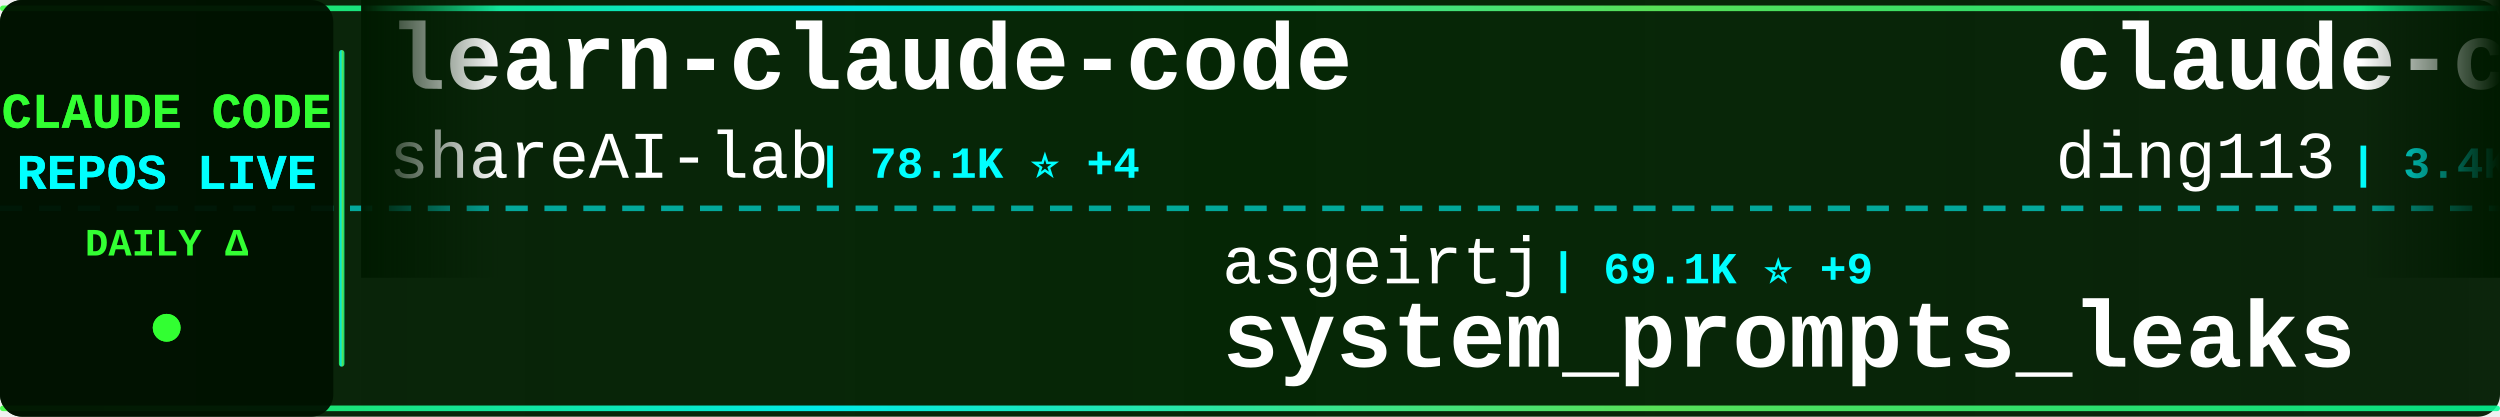
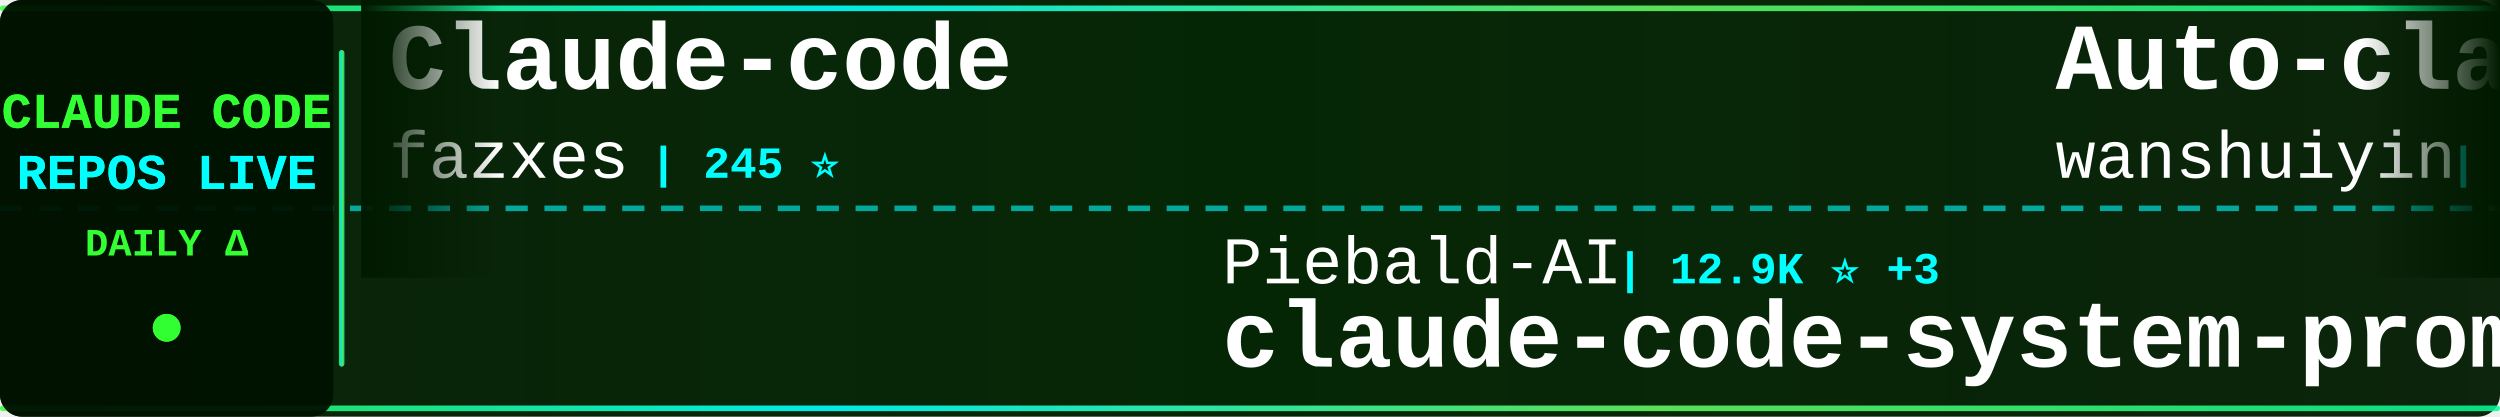
<svg xmlns="http://www.w3.org/2000/svg" width="900" height="150">
  <defs>
    <linearGradient id="tickerBg" x1="0%" y1="0%" x2="100%" y2="0%">
      <stop offset="0%" style="stop-color:#001a00;stop-opacity:0.95" />
      <stop offset="50%" style="stop-color:#002200;stop-opacity:0.98" />
      <stop offset="100%" style="stop-color:#001a00;stop-opacity:0.95" />
    </linearGradient>
    <linearGradient id="borderGrad" x1="0%" y1="0%" x2="100%" y2="0%">
      <stop offset="0%" style="stop-color:#33ff33;stop-opacity:0.85">
        <animate attributeName="stop-opacity" values="0.85;1;0.85" dur="2s" repeatCount="indefinite" />
      </stop>
      <stop offset="33%" style="stop-color:#00ffff;stop-opacity:0.9">
        <animate attributeName="stop-opacity" values="0.9;1;0.9" dur="2.2s" repeatCount="indefinite" />
      </stop>
      <stop offset="66%" style="stop-color:#66ff66;stop-opacity:0.85">
        <animate attributeName="stop-opacity" values="0.85;1;0.85" dur="1.8s" repeatCount="indefinite" />
      </stop>
      <stop offset="100%" style="stop-color:#00ff99;stop-opacity:0.85">
        <animate attributeName="stop-opacity" values="0.85;1;0.85" dur="2s" repeatCount="indefinite" />
      </stop>
    </linearGradient>
    <filter id="textGlow">
      <feGaussianBlur stdDeviation="0.1" result="coloredBlur" />
      <feMerge>
        <feMergeNode in="coloredBlur" />
        <feMergeNode in="SourceGraphic" />
      </feMerge>
    </filter>
    <filter id="metricGlow">
      <feGaussianBlur stdDeviation="0.2" result="coloredBlur" />
      <feMerge>
        <feMergeNode in="coloredBlur" />
        <feMergeNode in="SourceGraphic" />
      </feMerge>
    </filter>
    <linearGradient id="leftFade" x1="0%" y1="0%" x2="100%" y2="0%">
      <stop offset="0%" style="stop-color:#001a00;stop-opacity:1" />
      <stop offset="100%" style="stop-color:#001a00;stop-opacity:0" />
    </linearGradient>
    <linearGradient id="rightFade" x1="0%" y1="0%" x2="100%" y2="0%">
      <stop offset="0%" style="stop-color:#001a00;stop-opacity:0" />
      <stop offset="100%" style="stop-color:#001a00;stop-opacity:1" />
    </linearGradient>
  </defs>
  <rect width="900" height="150" fill="url(#tickerBg)" rx="8" />
  <rect x="0" y="2" width="900" height="2" fill="url(#borderGrad)" rx="1" />
  <rect x="0" y="146" width="900" height="2" fill="url(#borderGrad)" rx="1" />
  <line x1="0" y1="75" x2="900" y2="75" stroke="#00ffff" stroke-width="2" stroke-dasharray="8 6" opacity="0.6" />
  <rect x="0" y="0" width="120" height="150" fill="#001100" opacity="0.95" rx="8" />
  <text x="60" y="46" font-family="'Courier New', monospace" font-size="18" font-weight="bold" fill="#33ff33" text-anchor="middle" filter="url(#textGlow)">
    CLAUDE CODE
  </text>
  <text x="60" y="68" font-family="'Courier New', monospace" font-size="18" font-weight="bold" fill="#00ffff" text-anchor="middle" filter="url(#textGlow)">
    REPOS LIVE
  </text>
  <text x="60" y="92" font-family="'Courier New', monospace" font-size="14" font-weight="bold" fill="#33ff33" text-anchor="middle">
    DAILY Δ
  </text>
  <circle cx="60" cy="118" r="5" fill="#33ff33" filter="url(#metricGlow)">
    <animate attributeName="r" values="4;6;4" dur="1.5s" repeatCount="indefinite" />
    <animate attributeName="opacity" values="0.6;1;0.6" dur="1.5s" repeatCount="indefinite" />
  </circle>
  <rect x="122" y="18" width="2" height="114" fill="url(#borderGrad)" rx="1" />
  <clipPath id="tickerClip">
    <rect x="130" y="0" width="770" height="150" />
  </clipPath>
  <g clip-path="url(#tickerClip)">
    <g id="tickerItems">
      <animateTransform attributeName="transform" attributeType="XML" type="translate" from="0 0" to="-3000 0" dur="54s" repeatCount="indefinite" />
      <g transform="translate(0, 0)">
+         <text x="140" y="32" font-family="'Courier New', monospace" font-size="34" font-weight="bold" fill="#ffffff">Claude-code</text>
+         <text x="140" y="64" font-family="'Courier New', monospace" font-size="24" font-weight="normal" fill="#ffffff" opacity="1.0">fazxes</text>
+         <text x="234" y="64" font-family="'Courier New', monospace" font-size="16" font-weight="bold" fill="#00ffff"> | 245 ⭐</text>
+       </g>
+       <g transform="translate(300, 0)">
+         <text x="140" y="102" font-family="'Courier New', monospace" font-size="24" font-weight="normal" fill="#ffffff" opacity="1.0">Piebald-AI</text>
+         <text x="282" y="102" font-family="'Courier New', monospace" font-size="16" font-weight="bold" fill="#00ffff"> | 12.9K ⭐ +3</text>
+         <text x="140" y="132" font-family="'Courier New', monospace" font-size="34" font-weight="bold" fill="#ffffff">claude-code-system-promp...</text>
+       </g>
+       <g transform="translate(600, 0)">
+         <text x="140" y="32" font-family="'Courier New', monospace" font-size="34" font-weight="bold" fill="#ffffff">Auto-claude-code-researc...</text>
+         <text x="140" y="64" font-family="'Courier New', monospace" font-size="24" font-weight="normal" fill="#ffffff" opacity="1.0">wanshuiyin</text>
+         <text x="282" y="64" font-family="'Courier New', monospace" font-size="16" font-weight="bold" fill="#00ffff"> | 17.1K ⭐ +24</text>
+       </g>
+       <g transform="translate(900, 0)">
+         <text x="140" y="102" font-family="'Courier New', monospace" font-size="24" font-weight="normal" fill="#ffffff" opacity="1.0">Donchitos</text>
+         <text x="270" y="102" font-family="'Courier New', monospace" font-size="16" font-weight="bold" fill="#00ffff"> | 25.9K ⭐ +19</text>
+         <text x="140" y="132" font-family="'Courier New', monospace" font-size="34" font-weight="bold" fill="#ffffff">Claude-Code-Game-Studios</text>
+       </g>
+       <g transform="translate(1200, 0)">
        <text x="140" y="32" font-family="'Courier New', monospace" font-size="34" font-weight="bold" fill="#ffffff">learn-claude-code</text>
        <text x="140" y="64" font-family="'Courier New', monospace" font-size="24" font-weight="normal" fill="#ffffff" opacity="1.0">shareAI-lab</text>
-         <text x="294" y="64" font-family="'Courier New', monospace" font-size="16" font-weight="bold" fill="#00ffff"> | 78.1K ⭐ +4</text>
-       </g>
-       <g transform="translate(300, 0)">
-         <text x="140" y="102" font-family="'Courier New', monospace" font-size="24" font-weight="normal" fill="#ffffff" opacity="1.0">asgeirtj</text>
-         <text x="258" y="102" font-family="'Courier New', monospace" font-size="16" font-weight="bold" fill="#00ffff"> | 69.1K ⭐ +9</text>
-         <text x="140" y="132" font-family="'Courier New', monospace" font-size="34" font-weight="bold" fill="#ffffff">system_prompts_leaks</text>
-       </g>
-       <g transform="translate(600, 0)">
-         <text x="140" y="32" font-family="'Courier New', monospace" font-size="34" font-weight="bold" fill="#ffffff">claude-code-hub</text>
-         <text x="140" y="64" font-family="'Courier New', monospace" font-size="24" font-weight="normal" fill="#ffffff" opacity="1.0">ding113</text>
-         <text x="246" y="64" font-family="'Courier New', monospace" font-size="16" font-weight="bold" fill="#00ffff"> | 3.4K ⭐</text>
-       </g>
-       <g transform="translate(900, 0)">
-         <text x="140" y="102" font-family="'Courier New', monospace" font-size="24" font-weight="normal" fill="#ffffff" opacity="1.0">https-deeplearning-ai</text>
-         <text x="414" y="102" font-family="'Courier New', monospace" font-size="16" font-weight="bold" fill="#00ffff"> | 554 ⭐</text>
-         <text x="140" y="132" font-family="'Courier New', monospace" font-size="34" font-weight="bold" fill="#ffffff">sc-claude-code-files</text>
-       </g>
-       <g transform="translate(1200, 0)">
-         <text x="140" y="32" font-family="'Courier New', monospace" font-size="34" font-weight="bold" fill="#ffffff">my-claude-code-setup</text>
-         <text x="140" y="64" font-family="'Courier New', monospace" font-size="24" font-weight="normal" fill="#ffffff" opacity="1.0">centminmod</text>
-         <text x="282" y="64" font-family="'Courier New', monospace" font-size="16" font-weight="bold" fill="#00ffff"> | 2.7K ⭐</text>
+         <text x="294" y="64" font-family="'Courier New', monospace" font-size="16" font-weight="bold" fill="#00ffff"> | 78.2K ⭐ +44</text>
      </g>
      <g transform="translate(1500, 0)">
-         <text x="140" y="102" font-family="'Courier New', monospace" font-size="24" font-weight="normal" fill="#ffffff" opacity="1.0">multica-ai</text>
-         <text x="282" y="102" font-family="'Courier New', monospace" font-size="16" font-weight="bold" fill="#00ffff"> | 217.4K ⭐ +29</text>
-         <text x="140" y="132" font-family="'Courier New', monospace" font-size="34" font-weight="bold" fill="#ffffff">andrej-karpathy-skills</text>
+         <text x="140" y="102" font-family="'Courier New', monospace" font-size="24" font-weight="normal" fill="#ffffff" opacity="1.0">1rgs</text>
+         <text x="210" y="102" font-family="'Courier New', monospace" font-size="16" font-weight="bold" fill="#00ffff"> | 3.8K ⭐</text>
+         <text x="140" y="132" font-family="'Courier New', monospace" font-size="34" font-weight="bold" fill="#ffffff">claude-code-proxy</text>
      </g>
      <g transform="translate(1800, 0)">
-         <text x="140" y="32" font-family="'Courier New', monospace" font-size="34" font-weight="bold" fill="#ffffff">Claude-Code-Source-Study</text>
-         <text x="140" y="64" font-family="'Courier New', monospace" font-size="24" font-weight="normal" fill="#ffffff" opacity="1.0">luyao618</text>
+         <text x="140" y="32" font-family="'Courier New', monospace" font-size="34" font-weight="bold" fill="#ffffff">edmunds-claude-code</text>
+         <text x="140" y="64" font-family="'Courier New', monospace" font-size="24" font-weight="normal" fill="#ffffff" opacity="1.0">edmund-io</text>
+         <text x="270" y="64" font-family="'Courier New', monospace" font-size="16" font-weight="bold" fill="#00ffff"> | 1.5K ⭐</text>
+       </g>
+       <g transform="translate(2100, 0)">
+         <text x="140" y="102" font-family="'Courier New', monospace" font-size="24" font-weight="normal" fill="#ffffff" opacity="1.0">daymade</text>
+         <text x="246" y="102" font-family="'Courier New', monospace" font-size="16" font-weight="bold" fill="#00ffff"> | 1.4K ⭐</text>
+         <text x="140" y="132" font-family="'Courier New', monospace" font-size="34" font-weight="bold" fill="#ffffff">claude-code-skills</text>
+       </g>
+       <g transform="translate(2400, 0)">
+         <text x="140" y="32" font-family="'Courier New', monospace" font-size="34" font-weight="bold" fill="#ffffff">claude-code-settings</text>
+         <text x="140" y="64" font-family="'Courier New', monospace" font-size="24" font-weight="normal" fill="#ffffff" opacity="1.0">feiskyer</text>
        <text x="258" y="64" font-family="'Courier New', monospace" font-size="16" font-weight="bold" fill="#00ffff"> | 1.7K ⭐</text>
      </g>
-       <g transform="translate(2100, 0)">
-         <text x="140" y="102" font-family="'Courier New', monospace" font-size="24" font-weight="normal" fill="#ffffff" opacity="1.0">ChinaSiro</text>
-         <text x="270" y="102" font-family="'Courier New', monospace" font-size="16" font-weight="bold" fill="#00ffff"> | 9.7K ⭐</text>
-         <text x="140" y="132" font-family="'Courier New', monospace" font-size="34" font-weight="bold" fill="#ffffff">claude-code-sourcemap</text>
-       </g>
-       <g transform="translate(2400, 0)">
-         <text x="140" y="32" font-family="'Courier New', monospace" font-size="34" font-weight="bold" fill="#ffffff">claude-code-security-rev...</text>
-         <text x="140" y="64" font-family="'Courier New', monospace" font-size="24" font-weight="normal" fill="#ffffff" opacity="1.0">anthropics</text>
-         <text x="282" y="64" font-family="'Courier New', monospace" font-size="16" font-weight="bold" fill="#00ffff"> | 6.3K ⭐ -1</text>
-       </g>
      <g transform="translate(2700, 0)">
-         <text x="140" y="102" font-family="'Courier New', monospace" font-size="24" font-weight="normal" fill="#ffffff" opacity="1.0">Alishahryar1</text>
-         <text x="306" y="102" font-family="'Courier New', monospace" font-size="16" font-weight="bold" fill="#00ffff"> | 56.9K ⭐ +20</text>
-         <text x="140" y="132" font-family="'Courier New', monospace" font-size="34" font-weight="bold" fill="#ffffff">free-claude-code</text>
+         <text x="140" y="102" font-family="'Courier New', monospace" font-size="24" font-weight="normal" fill="#ffffff" opacity="1.0">shanraisshan</text>
+         <text x="306" y="102" font-family="'Courier New', monospace" font-size="16" font-weight="bold" fill="#00ffff"> | 67.3K ⭐ +17</text>
+         <text x="140" y="132" font-family="'Courier New', monospace" font-size="34" font-weight="bold" fill="#ffffff">claude-code-best-practic...</text>
      </g>
      <g transform="translate(3000, 0)">
-         <text x="140" y="32" font-family="'Courier New', monospace" font-size="34" font-weight="bold" fill="#ffffff">learn-claude-code</text>
-         <text x="140" y="64" font-family="'Courier New', monospace" font-size="24" font-weight="normal" fill="#ffffff" opacity="1.0">shareAI-lab</text>
-         <text x="294" y="64" font-family="'Courier New', monospace" font-size="16" font-weight="bold" fill="#00ffff"> | 78.1K ⭐ +4</text>
+         <text x="140" y="32" font-family="'Courier New', monospace" font-size="34" font-weight="bold" fill="#ffffff">Claude-code</text>
+         <text x="140" y="64" font-family="'Courier New', monospace" font-size="24" font-weight="normal" fill="#ffffff" opacity="1.0">fazxes</text>
+         <text x="234" y="64" font-family="'Courier New', monospace" font-size="16" font-weight="bold" fill="#00ffff"> | 245 ⭐</text>
      </g>
      <g transform="translate(3300, 0)">
-         <text x="140" y="102" font-family="'Courier New', monospace" font-size="24" font-weight="normal" fill="#ffffff" opacity="1.0">asgeirtj</text>
-         <text x="258" y="102" font-family="'Courier New', monospace" font-size="16" font-weight="bold" fill="#00ffff"> | 69.1K ⭐ +9</text>
-         <text x="140" y="132" font-family="'Courier New', monospace" font-size="34" font-weight="bold" fill="#ffffff">system_prompts_leaks</text>
+         <text x="140" y="102" font-family="'Courier New', monospace" font-size="24" font-weight="normal" fill="#ffffff" opacity="1.0">Piebald-AI</text>
+         <text x="282" y="102" font-family="'Courier New', monospace" font-size="16" font-weight="bold" fill="#00ffff"> | 12.9K ⭐ +3</text>
+         <text x="140" y="132" font-family="'Courier New', monospace" font-size="34" font-weight="bold" fill="#ffffff">claude-code-system-promp...</text>
      </g>
      <g transform="translate(3600, 0)">
-         <text x="140" y="32" font-family="'Courier New', monospace" font-size="34" font-weight="bold" fill="#ffffff">claude-code-hub</text>
-         <text x="140" y="64" font-family="'Courier New', monospace" font-size="24" font-weight="normal" fill="#ffffff" opacity="1.0">ding113</text>
-         <text x="246" y="64" font-family="'Courier New', monospace" font-size="16" font-weight="bold" fill="#00ffff"> | 3.4K ⭐</text>
+         <text x="140" y="32" font-family="'Courier New', monospace" font-size="34" font-weight="bold" fill="#ffffff">Auto-claude-code-researc...</text>
+         <text x="140" y="64" font-family="'Courier New', monospace" font-size="24" font-weight="normal" fill="#ffffff" opacity="1.0">wanshuiyin</text>
+         <text x="282" y="64" font-family="'Courier New', monospace" font-size="16" font-weight="bold" fill="#00ffff"> | 17.1K ⭐ +24</text>
      </g>
      <g transform="translate(3900, 0)">
-         <text x="140" y="102" font-family="'Courier New', monospace" font-size="24" font-weight="normal" fill="#ffffff" opacity="1.0">https-deeplearning-ai</text>
-         <text x="414" y="102" font-family="'Courier New', monospace" font-size="16" font-weight="bold" fill="#00ffff"> | 554 ⭐</text>
-         <text x="140" y="132" font-family="'Courier New', monospace" font-size="34" font-weight="bold" fill="#ffffff">sc-claude-code-files</text>
+         <text x="140" y="102" font-family="'Courier New', monospace" font-size="24" font-weight="normal" fill="#ffffff" opacity="1.0">Donchitos</text>
+         <text x="270" y="102" font-family="'Courier New', monospace" font-size="16" font-weight="bold" fill="#00ffff"> | 25.9K ⭐ +19</text>
+         <text x="140" y="132" font-family="'Courier New', monospace" font-size="34" font-weight="bold" fill="#ffffff">Claude-Code-Game-Studios</text>
      </g>
    </g>
  </g>
  <rect x="130" y="0" width="50" height="100" fill="url(#leftFade)" />
  <rect x="850" y="0" width="50" height="100" fill="url(#rightFade)" />
</svg>
